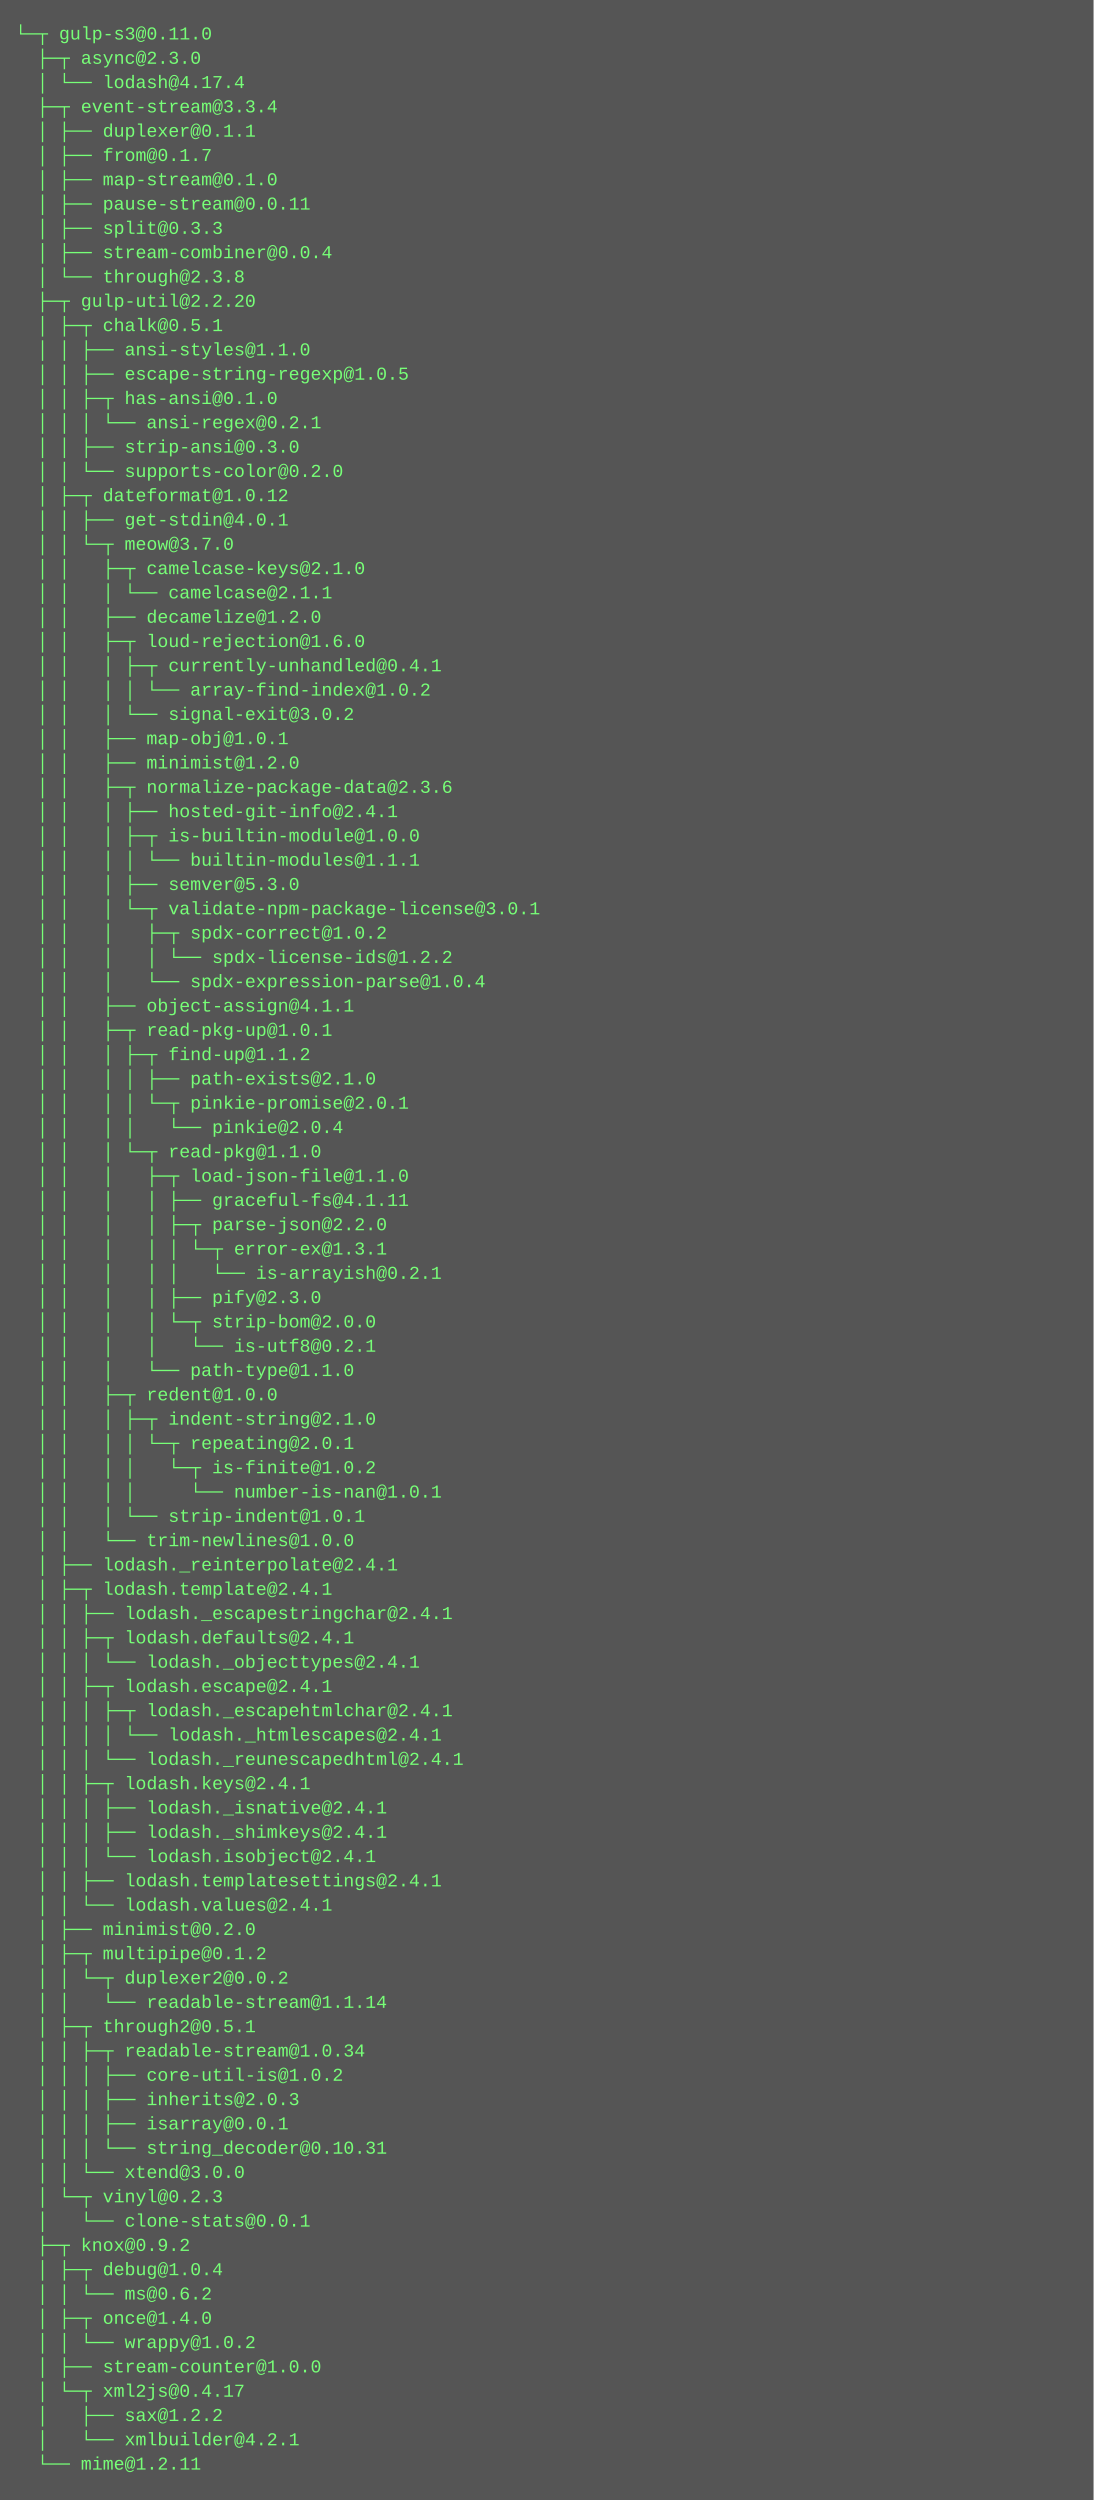
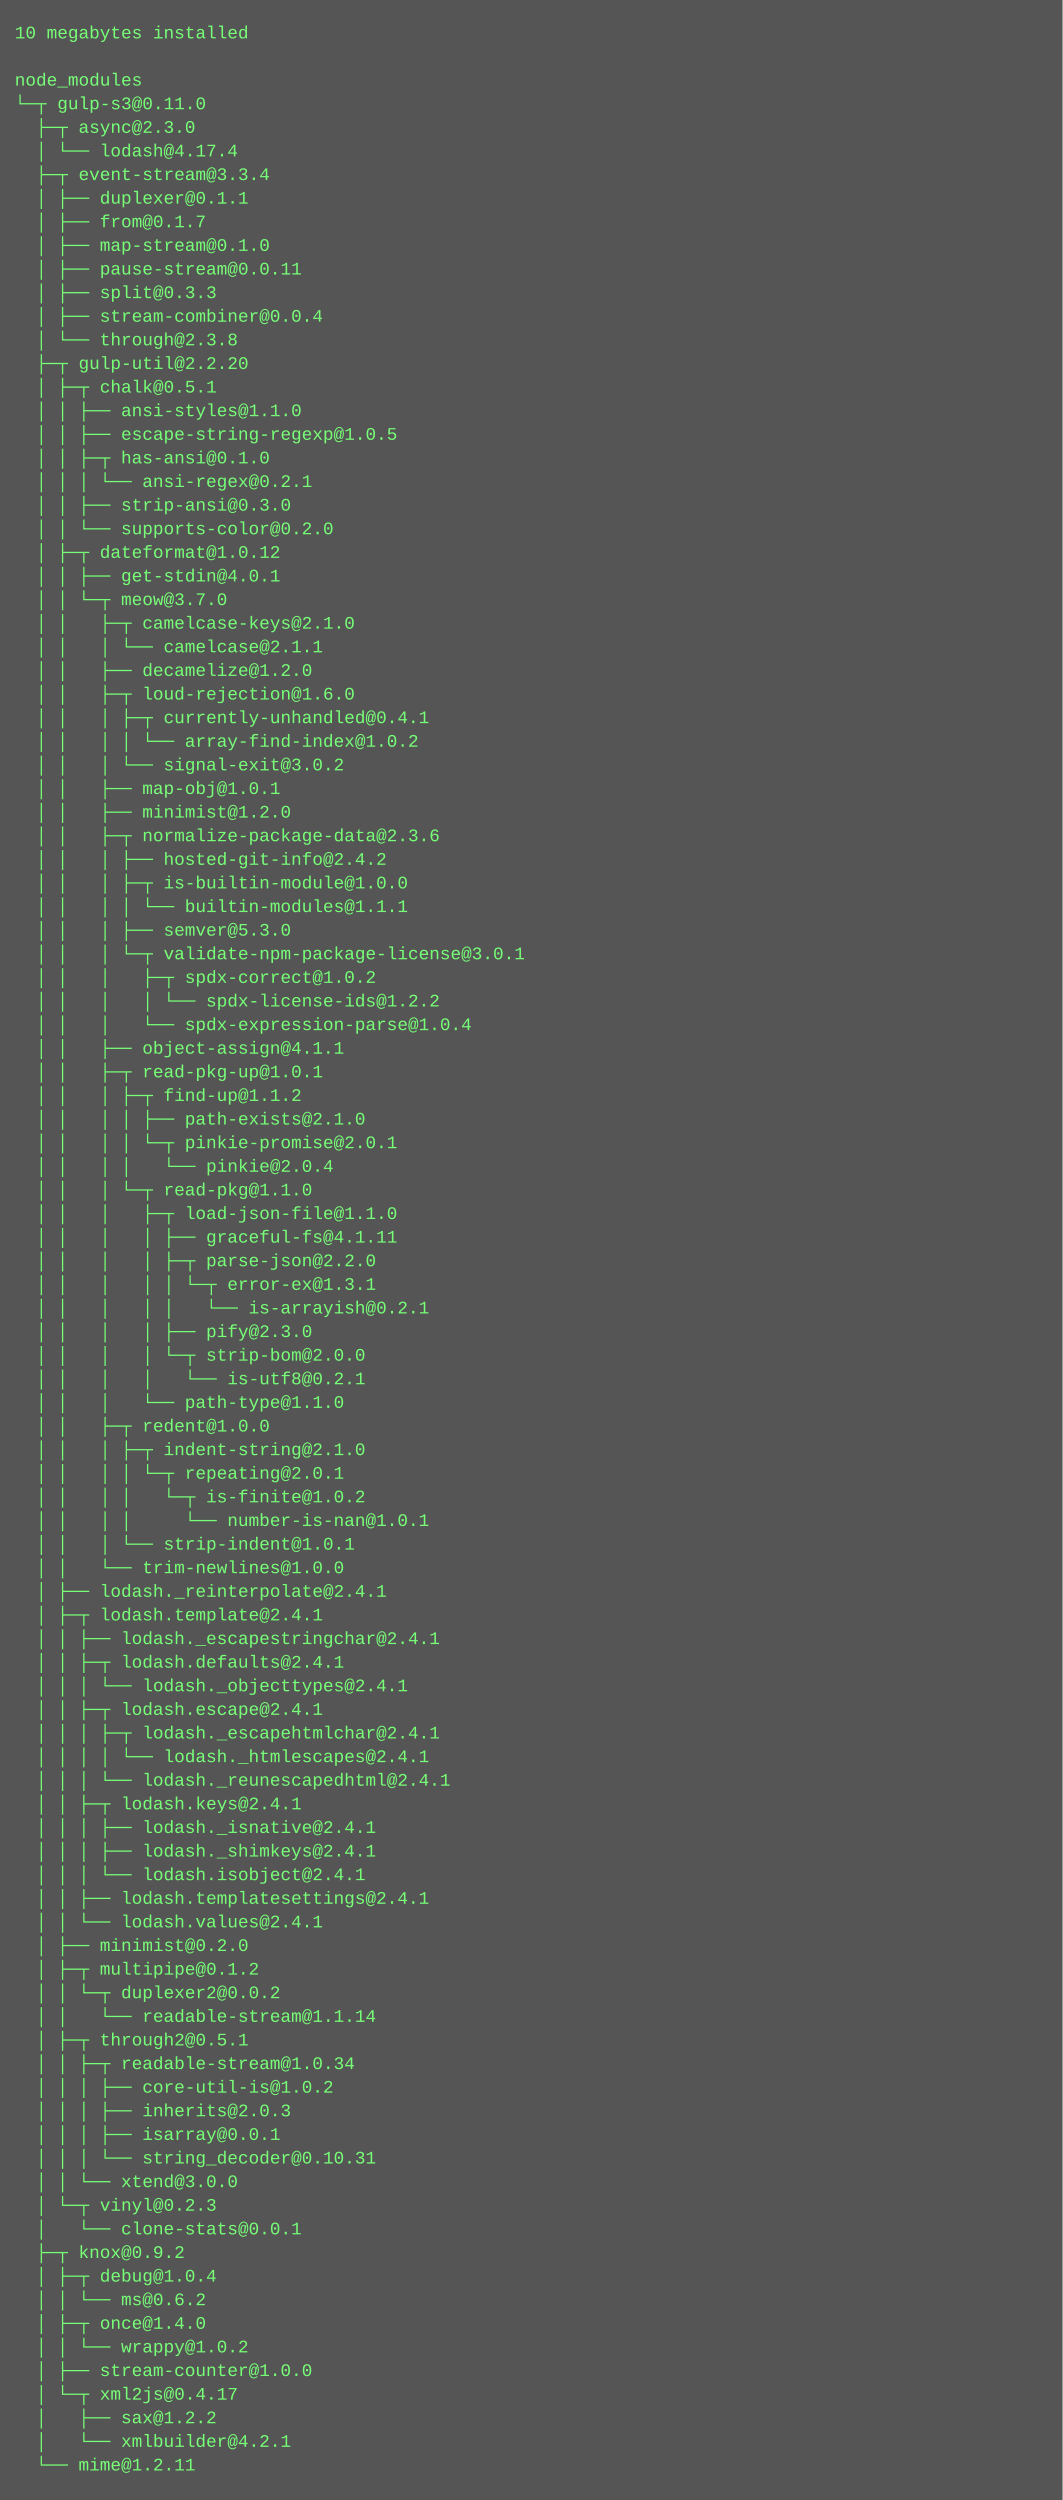
- <svg xmlns="http://www.w3.org/2000/svg" height="1646" width="720">
-   <rect height="1646" fill="#555" width="720" />
+ <svg xmlns="http://www.w3.org/2000/svg" height="1694" width="720">
+   <rect height="1694" fill="#555" width="720" />
  <text fill="#7f7" font-family="Courier New" font-size="12" xml:space="preserve">
-     <tspan x="10" y="26">└─┬ gulp-s3@0.11.0 </tspan>
-     <tspan x="10" y="42">  ├─┬ async@2.3.0 </tspan>
-     <tspan x="10" y="58">  │ └── lodash@4.17.4 </tspan>
-     <tspan x="10" y="74">  ├─┬ event-stream@3.3.4 </tspan>
-     <tspan x="10" y="90">  │ ├── duplexer@0.1.1 </tspan>
-     <tspan x="10" y="106">  │ ├── from@0.1.7 </tspan>
-     <tspan x="10" y="122">  │ ├── map-stream@0.1.0 </tspan>
-     <tspan x="10" y="138">  │ ├── pause-stream@0.0.11 </tspan>
-     <tspan x="10" y="154">  │ ├── split@0.3.3 </tspan>
-     <tspan x="10" y="170">  │ ├── stream-combiner@0.0.4 </tspan>
-     <tspan x="10" y="186">  │ └── through@2.3.8 </tspan>
-     <tspan x="10" y="202">  ├─┬ gulp-util@2.2.20 </tspan>
-     <tspan x="10" y="218">  │ ├─┬ chalk@0.5.1 </tspan>
-     <tspan x="10" y="234">  │ │ ├── ansi-styles@1.1.0 </tspan>
-     <tspan x="10" y="250">  │ │ ├── escape-string-regexp@1.0.5 </tspan>
-     <tspan x="10" y="266">  │ │ ├─┬ has-ansi@0.1.0 </tspan>
-     <tspan x="10" y="282">  │ │ │ └── ansi-regex@0.2.1 </tspan>
-     <tspan x="10" y="298">  │ │ ├── strip-ansi@0.3.0 </tspan>
-     <tspan x="10" y="314">  │ │ └── supports-color@0.2.0 </tspan>
-     <tspan x="10" y="330">  │ ├─┬ dateformat@1.0.12 </tspan>
-     <tspan x="10" y="346">  │ │ ├── get-stdin@4.0.1 </tspan>
-     <tspan x="10" y="362">  │ │ └─┬ meow@3.7.0 </tspan>
-     <tspan x="10" y="378">  │ │   ├─┬ camelcase-keys@2.1.0 </tspan>
-     <tspan x="10" y="394">  │ │   │ └── camelcase@2.1.1 </tspan>
-     <tspan x="10" y="410">  │ │   ├── decamelize@1.2.0 </tspan>
-     <tspan x="10" y="426">  │ │   ├─┬ loud-rejection@1.6.0 </tspan>
-     <tspan x="10" y="442">  │ │   │ ├─┬ currently-unhandled@0.4.1 </tspan>
-     <tspan x="10" y="458">  │ │   │ │ └── array-find-index@1.0.2 </tspan>
-     <tspan x="10" y="474">  │ │   │ └── signal-exit@3.0.2 </tspan>
-     <tspan x="10" y="490">  │ │   ├── map-obj@1.0.1 </tspan>
-     <tspan x="10" y="506">  │ │   ├── minimist@1.2.0 </tspan>
-     <tspan x="10" y="522">  │ │   ├─┬ normalize-package-data@2.3.6 </tspan>
-     <tspan x="10" y="538">  │ │   │ ├── hosted-git-info@2.4.1 </tspan>
-     <tspan x="10" y="554">  │ │   │ ├─┬ is-builtin-module@1.0.0 </tspan>
-     <tspan x="10" y="570">  │ │   │ │ └── builtin-modules@1.1.1 </tspan>
-     <tspan x="10" y="586">  │ │   │ ├── semver@5.3.0 </tspan>
-     <tspan x="10" y="602">  │ │   │ └─┬ validate-npm-package-license@3.0.1 </tspan>
-     <tspan x="10" y="618">  │ │   │   ├─┬ spdx-correct@1.0.2 </tspan>
-     <tspan x="10" y="634">  │ │   │   │ └── spdx-license-ids@1.2.2 </tspan>
-     <tspan x="10" y="650">  │ │   │   └── spdx-expression-parse@1.0.4 </tspan>
-     <tspan x="10" y="666">  │ │   ├── object-assign@4.1.1 </tspan>
-     <tspan x="10" y="682">  │ │   ├─┬ read-pkg-up@1.0.1 </tspan>
-     <tspan x="10" y="698">  │ │   │ ├─┬ find-up@1.1.2 </tspan>
-     <tspan x="10" y="714">  │ │   │ │ ├── path-exists@2.1.0 </tspan>
-     <tspan x="10" y="730">  │ │   │ │ └─┬ pinkie-promise@2.0.1 </tspan>
-     <tspan x="10" y="746">  │ │   │ │   └── pinkie@2.0.4 </tspan>
-     <tspan x="10" y="762">  │ │   │ └─┬ read-pkg@1.1.0 </tspan>
-     <tspan x="10" y="778">  │ │   │   ├─┬ load-json-file@1.1.0 </tspan>
-     <tspan x="10" y="794">  │ │   │   │ ├── graceful-fs@4.1.11 </tspan>
-     <tspan x="10" y="810">  │ │   │   │ ├─┬ parse-json@2.2.0 </tspan>
-     <tspan x="10" y="826">  │ │   │   │ │ └─┬ error-ex@1.3.1 </tspan>
-     <tspan x="10" y="842">  │ │   │   │ │   └── is-arrayish@0.2.1 </tspan>
-     <tspan x="10" y="858">  │ │   │   │ ├── pify@2.3.0 </tspan>
-     <tspan x="10" y="874">  │ │   │   │ └─┬ strip-bom@2.0.0 </tspan>
-     <tspan x="10" y="890">  │ │   │   │   └── is-utf8@0.2.1 </tspan>
-     <tspan x="10" y="906">  │ │   │   └── path-type@1.1.0 </tspan>
-     <tspan x="10" y="922">  │ │   ├─┬ redent@1.0.0 </tspan>
-     <tspan x="10" y="938">  │ │   │ ├─┬ indent-string@2.1.0 </tspan>
-     <tspan x="10" y="954">  │ │   │ │ └─┬ repeating@2.0.1 </tspan>
-     <tspan x="10" y="970">  │ │   │ │   └─┬ is-finite@1.0.2 </tspan>
-     <tspan x="10" y="986">  │ │   │ │     └── number-is-nan@1.0.1 </tspan>
-     <tspan x="10" y="1002">  │ │   │ └── strip-indent@1.0.1 </tspan>
-     <tspan x="10" y="1018">  │ │   └── trim-newlines@1.0.0 </tspan>
-     <tspan x="10" y="1034">  │ ├── lodash._reinterpolate@2.4.1 </tspan>
-     <tspan x="10" y="1050">  │ ├─┬ lodash.template@2.4.1 </tspan>
-     <tspan x="10" y="1066">  │ │ ├── lodash._escapestringchar@2.4.1 </tspan>
-     <tspan x="10" y="1082">  │ │ ├─┬ lodash.defaults@2.4.1 </tspan>
-     <tspan x="10" y="1098">  │ │ │ └── lodash._objecttypes@2.4.1 </tspan>
-     <tspan x="10" y="1114">  │ │ ├─┬ lodash.escape@2.4.1 </tspan>
-     <tspan x="10" y="1130">  │ │ │ ├─┬ lodash._escapehtmlchar@2.4.1 </tspan>
-     <tspan x="10" y="1146">  │ │ │ │ └── lodash._htmlescapes@2.4.1 </tspan>
-     <tspan x="10" y="1162">  │ │ │ └── lodash._reunescapedhtml@2.4.1 </tspan>
-     <tspan x="10" y="1178">  │ │ ├─┬ lodash.keys@2.4.1 </tspan>
-     <tspan x="10" y="1194">  │ │ │ ├── lodash._isnative@2.4.1 </tspan>
-     <tspan x="10" y="1210">  │ │ │ ├── lodash._shimkeys@2.4.1 </tspan>
-     <tspan x="10" y="1226">  │ │ │ └── lodash.isobject@2.4.1 </tspan>
-     <tspan x="10" y="1242">  │ │ ├── lodash.templatesettings@2.4.1 </tspan>
-     <tspan x="10" y="1258">  │ │ └── lodash.values@2.4.1 </tspan>
-     <tspan x="10" y="1274">  │ ├── minimist@0.2.0 </tspan>
-     <tspan x="10" y="1290">  │ ├─┬ multipipe@0.1.2 </tspan>
-     <tspan x="10" y="1306">  │ │ └─┬ duplexer2@0.0.2 </tspan>
-     <tspan x="10" y="1322">  │ │   └── readable-stream@1.1.14 </tspan>
-     <tspan x="10" y="1338">  │ ├─┬ through2@0.5.1 </tspan>
-     <tspan x="10" y="1354">  │ │ ├─┬ readable-stream@1.0.34 </tspan>
-     <tspan x="10" y="1370">  │ │ │ ├── core-util-is@1.0.2 </tspan>
-     <tspan x="10" y="1386">  │ │ │ ├── inherits@2.0.3 </tspan>
-     <tspan x="10" y="1402">  │ │ │ ├── isarray@0.0.1 </tspan>
-     <tspan x="10" y="1418">  │ │ │ └── string_decoder@0.10.31 </tspan>
-     <tspan x="10" y="1434">  │ │ └── xtend@3.0.0 </tspan>
-     <tspan x="10" y="1450">  │ └─┬ vinyl@0.2.3 </tspan>
-     <tspan x="10" y="1466">  │   └── clone-stats@0.0.1 </tspan>
-     <tspan x="10" y="1482">  ├─┬ knox@0.9.2 </tspan>
-     <tspan x="10" y="1498">  │ ├─┬ debug@1.0.4 </tspan>
-     <tspan x="10" y="1514">  │ │ └── ms@0.6.2 </tspan>
-     <tspan x="10" y="1530">  │ ├─┬ once@1.4.0 </tspan>
-     <tspan x="10" y="1546">  │ │ └── wrappy@1.0.2 </tspan>
-     <tspan x="10" y="1562">  │ ├── stream-counter@1.0.0 </tspan>
-     <tspan x="10" y="1578">  │ └─┬ xml2js@0.4.17 </tspan>
-     <tspan x="10" y="1594">  │   ├── sax@1.2.2 </tspan>
-     <tspan x="10" y="1610">  │   └── xmlbuilder@4.2.1 </tspan>
-     <tspan x="10" y="1626">  └── mime@1.2.11</tspan>
+     <tspan x="10" y="26">10 megabytes installed</tspan>
+     <tspan x="10" y="42" />
+     <tspan x="10" y="58">node_modules</tspan>
+     <tspan x="10" y="74">└─┬ gulp-s3@0.11.0 </tspan>
+     <tspan x="10" y="90">  ├─┬ async@2.3.0 </tspan>
+     <tspan x="10" y="106">  │ └── lodash@4.17.4 </tspan>
+     <tspan x="10" y="122">  ├─┬ event-stream@3.3.4 </tspan>
+     <tspan x="10" y="138">  │ ├── duplexer@0.1.1 </tspan>
+     <tspan x="10" y="154">  │ ├── from@0.1.7 </tspan>
+     <tspan x="10" y="170">  │ ├── map-stream@0.1.0 </tspan>
+     <tspan x="10" y="186">  │ ├── pause-stream@0.0.11 </tspan>
+     <tspan x="10" y="202">  │ ├── split@0.3.3 </tspan>
+     <tspan x="10" y="218">  │ ├── stream-combiner@0.0.4 </tspan>
+     <tspan x="10" y="234">  │ └── through@2.3.8 </tspan>
+     <tspan x="10" y="250">  ├─┬ gulp-util@2.2.20 </tspan>
+     <tspan x="10" y="266">  │ ├─┬ chalk@0.5.1 </tspan>
+     <tspan x="10" y="282">  │ │ ├── ansi-styles@1.1.0 </tspan>
+     <tspan x="10" y="298">  │ │ ├── escape-string-regexp@1.0.5 </tspan>
+     <tspan x="10" y="314">  │ │ ├─┬ has-ansi@0.1.0 </tspan>
+     <tspan x="10" y="330">  │ │ │ └── ansi-regex@0.2.1 </tspan>
+     <tspan x="10" y="346">  │ │ ├── strip-ansi@0.3.0 </tspan>
+     <tspan x="10" y="362">  │ │ └── supports-color@0.2.0 </tspan>
+     <tspan x="10" y="378">  │ ├─┬ dateformat@1.0.12 </tspan>
+     <tspan x="10" y="394">  │ │ ├── get-stdin@4.0.1 </tspan>
+     <tspan x="10" y="410">  │ │ └─┬ meow@3.7.0 </tspan>
+     <tspan x="10" y="426">  │ │   ├─┬ camelcase-keys@2.1.0 </tspan>
+     <tspan x="10" y="442">  │ │   │ └── camelcase@2.1.1 </tspan>
+     <tspan x="10" y="458">  │ │   ├── decamelize@1.2.0 </tspan>
+     <tspan x="10" y="474">  │ │   ├─┬ loud-rejection@1.6.0 </tspan>
+     <tspan x="10" y="490">  │ │   │ ├─┬ currently-unhandled@0.4.1 </tspan>
+     <tspan x="10" y="506">  │ │   │ │ └── array-find-index@1.0.2 </tspan>
+     <tspan x="10" y="522">  │ │   │ └── signal-exit@3.0.2 </tspan>
+     <tspan x="10" y="538">  │ │   ├── map-obj@1.0.1 </tspan>
+     <tspan x="10" y="554">  │ │   ├── minimist@1.2.0 </tspan>
+     <tspan x="10" y="570">  │ │   ├─┬ normalize-package-data@2.3.6 </tspan>
+     <tspan x="10" y="586">  │ │   │ ├── hosted-git-info@2.4.2 </tspan>
+     <tspan x="10" y="602">  │ │   │ ├─┬ is-builtin-module@1.0.0 </tspan>
+     <tspan x="10" y="618">  │ │   │ │ └── builtin-modules@1.1.1 </tspan>
+     <tspan x="10" y="634">  │ │   │ ├── semver@5.3.0 </tspan>
+     <tspan x="10" y="650">  │ │   │ └─┬ validate-npm-package-license@3.0.1 </tspan>
+     <tspan x="10" y="666">  │ │   │   ├─┬ spdx-correct@1.0.2 </tspan>
+     <tspan x="10" y="682">  │ │   │   │ └── spdx-license-ids@1.2.2 </tspan>
+     <tspan x="10" y="698">  │ │   │   └── spdx-expression-parse@1.0.4 </tspan>
+     <tspan x="10" y="714">  │ │   ├── object-assign@4.1.1 </tspan>
+     <tspan x="10" y="730">  │ │   ├─┬ read-pkg-up@1.0.1 </tspan>
+     <tspan x="10" y="746">  │ │   │ ├─┬ find-up@1.1.2 </tspan>
+     <tspan x="10" y="762">  │ │   │ │ ├── path-exists@2.1.0 </tspan>
+     <tspan x="10" y="778">  │ │   │ │ └─┬ pinkie-promise@2.0.1 </tspan>
+     <tspan x="10" y="794">  │ │   │ │   └── pinkie@2.0.4 </tspan>
+     <tspan x="10" y="810">  │ │   │ └─┬ read-pkg@1.1.0 </tspan>
+     <tspan x="10" y="826">  │ │   │   ├─┬ load-json-file@1.1.0 </tspan>
+     <tspan x="10" y="842">  │ │   │   │ ├── graceful-fs@4.1.11 </tspan>
+     <tspan x="10" y="858">  │ │   │   │ ├─┬ parse-json@2.2.0 </tspan>
+     <tspan x="10" y="874">  │ │   │   │ │ └─┬ error-ex@1.3.1 </tspan>
+     <tspan x="10" y="890">  │ │   │   │ │   └── is-arrayish@0.2.1 </tspan>
+     <tspan x="10" y="906">  │ │   │   │ ├── pify@2.3.0 </tspan>
+     <tspan x="10" y="922">  │ │   │   │ └─┬ strip-bom@2.0.0 </tspan>
+     <tspan x="10" y="938">  │ │   │   │   └── is-utf8@0.2.1 </tspan>
+     <tspan x="10" y="954">  │ │   │   └── path-type@1.1.0 </tspan>
+     <tspan x="10" y="970">  │ │   ├─┬ redent@1.0.0 </tspan>
+     <tspan x="10" y="986">  │ │   │ ├─┬ indent-string@2.1.0 </tspan>
+     <tspan x="10" y="1002">  │ │   │ │ └─┬ repeating@2.0.1 </tspan>
+     <tspan x="10" y="1018">  │ │   │ │   └─┬ is-finite@1.0.2 </tspan>
+     <tspan x="10" y="1034">  │ │   │ │     └── number-is-nan@1.0.1 </tspan>
+     <tspan x="10" y="1050">  │ │   │ └── strip-indent@1.0.1 </tspan>
+     <tspan x="10" y="1066">  │ │   └── trim-newlines@1.0.0 </tspan>
+     <tspan x="10" y="1082">  │ ├── lodash._reinterpolate@2.4.1 </tspan>
+     <tspan x="10" y="1098">  │ ├─┬ lodash.template@2.4.1 </tspan>
+     <tspan x="10" y="1114">  │ │ ├── lodash._escapestringchar@2.4.1 </tspan>
+     <tspan x="10" y="1130">  │ │ ├─┬ lodash.defaults@2.4.1 </tspan>
+     <tspan x="10" y="1146">  │ │ │ └── lodash._objecttypes@2.4.1 </tspan>
+     <tspan x="10" y="1162">  │ │ ├─┬ lodash.escape@2.4.1 </tspan>
+     <tspan x="10" y="1178">  │ │ │ ├─┬ lodash._escapehtmlchar@2.4.1 </tspan>
+     <tspan x="10" y="1194">  │ │ │ │ └── lodash._htmlescapes@2.4.1 </tspan>
+     <tspan x="10" y="1210">  │ │ │ └── lodash._reunescapedhtml@2.4.1 </tspan>
+     <tspan x="10" y="1226">  │ │ ├─┬ lodash.keys@2.4.1 </tspan>
+     <tspan x="10" y="1242">  │ │ │ ├── lodash._isnative@2.4.1 </tspan>
+     <tspan x="10" y="1258">  │ │ │ ├── lodash._shimkeys@2.4.1 </tspan>
+     <tspan x="10" y="1274">  │ │ │ └── lodash.isobject@2.4.1 </tspan>
+     <tspan x="10" y="1290">  │ │ ├── lodash.templatesettings@2.4.1 </tspan>
+     <tspan x="10" y="1306">  │ │ └── lodash.values@2.4.1 </tspan>
+     <tspan x="10" y="1322">  │ ├── minimist@0.2.0 </tspan>
+     <tspan x="10" y="1338">  │ ├─┬ multipipe@0.1.2 </tspan>
+     <tspan x="10" y="1354">  │ │ └─┬ duplexer2@0.0.2 </tspan>
+     <tspan x="10" y="1370">  │ │   └── readable-stream@1.1.14 </tspan>
+     <tspan x="10" y="1386">  │ ├─┬ through2@0.5.1 </tspan>
+     <tspan x="10" y="1402">  │ │ ├─┬ readable-stream@1.0.34 </tspan>
+     <tspan x="10" y="1418">  │ │ │ ├── core-util-is@1.0.2 </tspan>
+     <tspan x="10" y="1434">  │ │ │ ├── inherits@2.0.3 </tspan>
+     <tspan x="10" y="1450">  │ │ │ ├── isarray@0.0.1 </tspan>
+     <tspan x="10" y="1466">  │ │ │ └── string_decoder@0.10.31 </tspan>
+     <tspan x="10" y="1482">  │ │ └── xtend@3.0.0 </tspan>
+     <tspan x="10" y="1498">  │ └─┬ vinyl@0.2.3 </tspan>
+     <tspan x="10" y="1514">  │   └── clone-stats@0.0.1 </tspan>
+     <tspan x="10" y="1530">  ├─┬ knox@0.9.2 </tspan>
+     <tspan x="10" y="1546">  │ ├─┬ debug@1.0.4 </tspan>
+     <tspan x="10" y="1562">  │ │ └── ms@0.6.2 </tspan>
+     <tspan x="10" y="1578">  │ ├─┬ once@1.4.0 </tspan>
+     <tspan x="10" y="1594">  │ │ └── wrappy@1.0.2 </tspan>
+     <tspan x="10" y="1610">  │ ├── stream-counter@1.0.0 </tspan>
+     <tspan x="10" y="1626">  │ └─┬ xml2js@0.4.17 </tspan>
+     <tspan x="10" y="1642">  │   ├── sax@1.2.2 </tspan>
+     <tspan x="10" y="1658">  │   └── xmlbuilder@4.2.1 </tspan>
+     <tspan x="10" y="1674">  └── mime@1.2.11</tspan>
  </text>
</svg>
